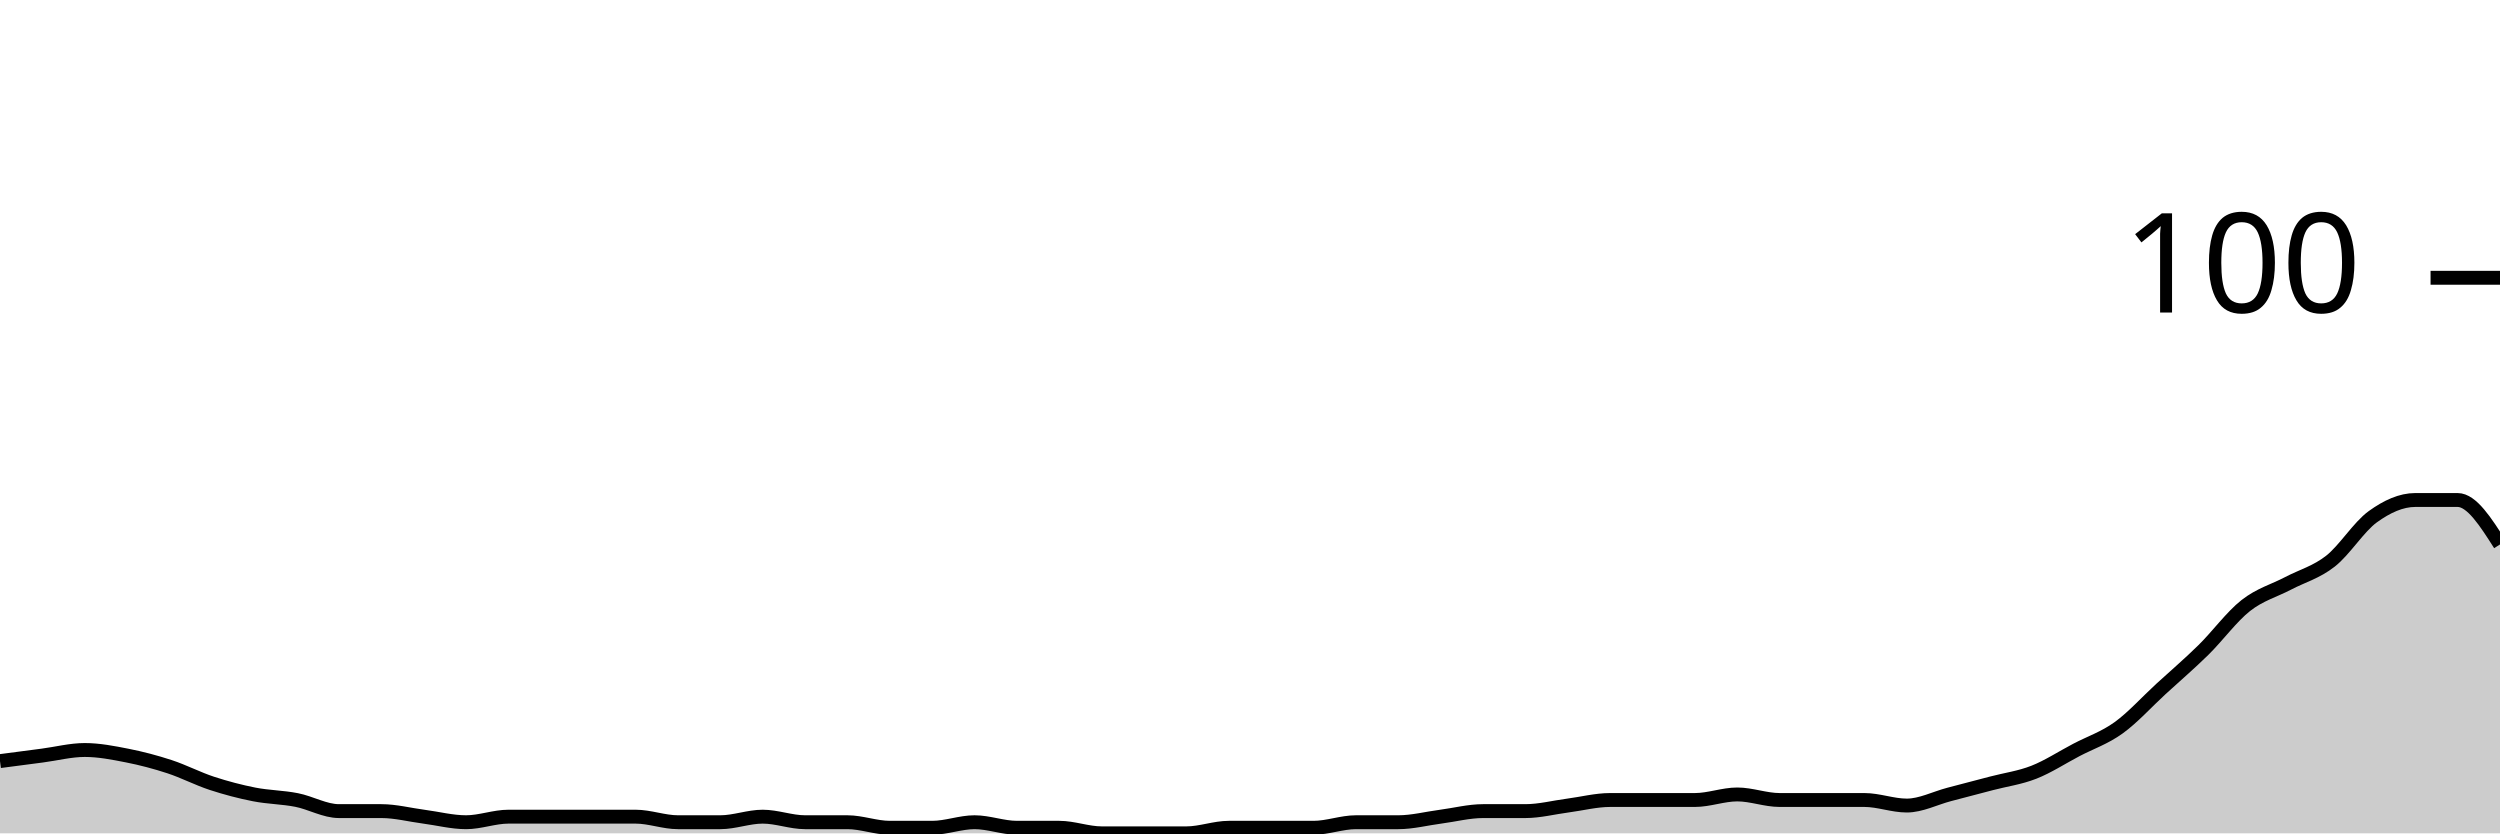
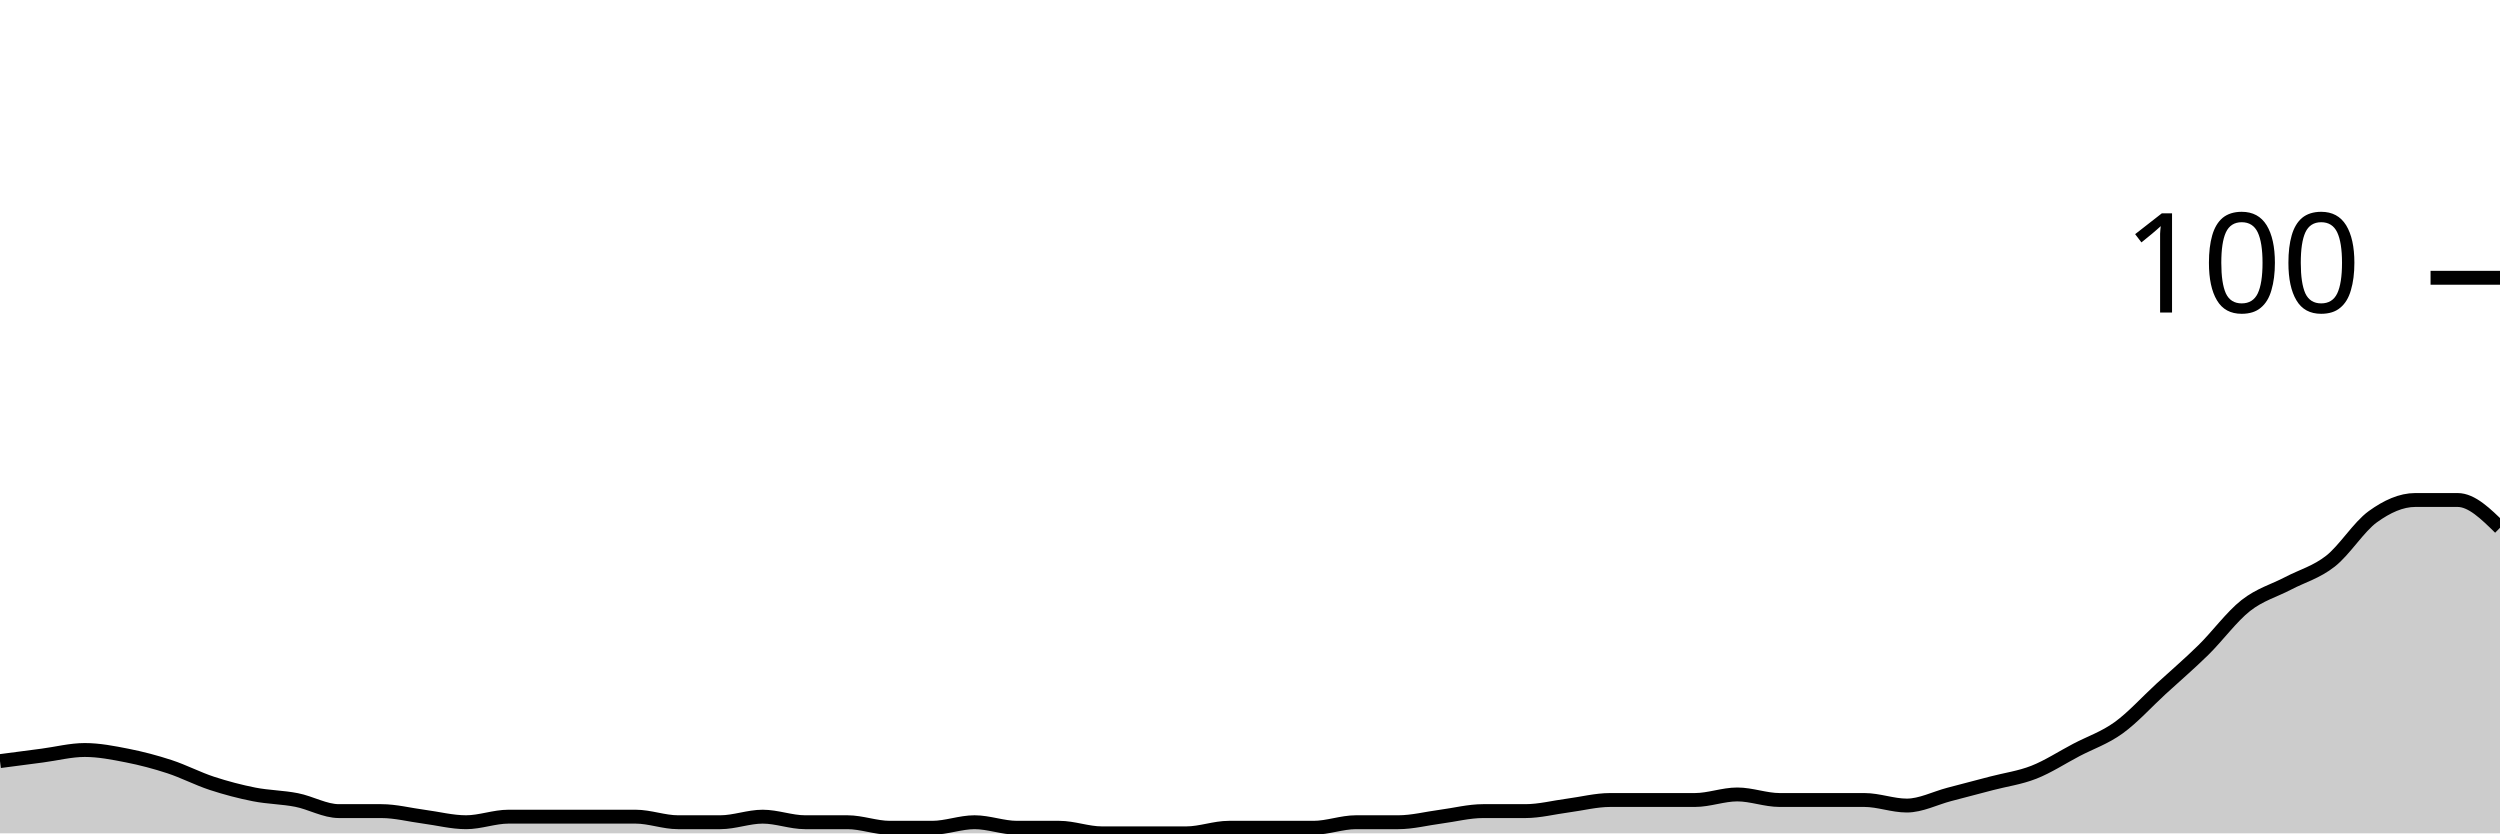
<svg xmlns="http://www.w3.org/2000/svg" viewBox="0 0 180 60">
  <g transform="translate(0,20)">
-     <path class="area" fill="rgba(0, 0, 0, 0.2)" d="M0,34.8C1.017,34.667,2.034,34.533,3.051,34.4C4.068,34.267,5.085,34,6.102,34C7.119,34,8.136,34.2,9.153,34.4C10.169,34.6,11.186,34.867,12.203,35.2C13.22,35.533,14.237,36.067,15.254,36.4C16.271,36.733,17.288,37,18.305,37.2C19.322,37.4,20.339,37.4,21.356,37.6C22.373,37.8,23.39,38.4,24.407,38.4C25.424,38.4,26.441,38.4,27.458,38.4C28.475,38.4,29.492,38.667,30.508,38.8C31.525,38.933,32.542,39.2,33.559,39.2C34.576,39.2,35.593,38.8,36.61,38.8C37.627,38.8,38.644,38.8,39.661,38.8C40.678,38.8,41.695,38.8,42.712,38.8C43.729,38.8,44.746,38.8,45.763,38.8C46.78,38.8,47.797,39.2,48.814,39.2C49.831,39.2,50.847,39.2,51.864,39.2C52.881,39.2,53.898,38.8,54.915,38.8C55.932,38.8,56.949,39.2,57.966,39.2C58.983,39.2,60,39.2,61.017,39.2C62.034,39.2,63.051,39.6,64.068,39.6C65.085,39.6,66.102,39.6,67.119,39.6C68.136,39.6,69.153,39.2,70.169,39.2C71.186,39.2,72.203,39.6,73.22,39.6C74.237,39.6,75.254,39.6,76.271,39.6C77.288,39.6,78.305,40,79.322,40C80.339,40,81.356,40,82.373,40C83.39,40,84.407,40,85.424,40C86.441,40,87.458,39.6,88.475,39.6C89.492,39.6,90.508,39.6,91.525,39.6C92.542,39.6,93.559,39.6,94.576,39.6C95.593,39.6,96.61,39.2,97.627,39.2C98.644,39.2,99.661,39.2,100.678,39.2C101.695,39.2,102.712,38.933,103.729,38.8C104.746,38.667,105.763,38.4,106.78,38.4C107.797,38.4,108.814,38.4,109.831,38.4C110.847,38.4,111.864,38.133,112.881,38C113.898,37.867,114.915,37.6,115.932,37.6C116.949,37.6,117.966,37.6,118.983,37.6C120,37.6,121.017,37.6,122.034,37.6C123.051,37.6,124.068,37.2,125.085,37.2C126.102,37.2,127.119,37.6,128.136,37.6C129.153,37.6,130.169,37.6,131.186,37.6C132.203,37.6,133.22,37.6,134.237,37.6C135.254,37.6,136.271,38,137.288,38C138.305,38,139.322,37.467,140.339,37.2C141.356,36.933,142.373,36.667,143.39,36.4C144.407,36.133,145.424,36,146.441,35.6C147.458,35.2,148.475,34.533,149.492,34C150.508,33.467,151.525,33.133,152.542,32.4C153.559,31.667,154.576,30.533,155.593,29.6C156.61,28.667,157.627,27.8,158.644,26.8C159.661,25.8,160.678,24.4,161.695,23.6C162.712,22.8,163.729,22.533,164.746,22C165.763,21.467,166.78,21.2,167.797,20.4C168.814,19.6,169.831,17.933,170.847,17.2C171.864,16.467,172.881,16,173.898,16C174.915,16,175.932,16,176.949,16C177.966,16,178.983,17.6,180,19.2L180,40C178.983,40,177.966,40,176.949,40C175.932,40,174.915,40,173.898,40C172.881,40,171.864,40,170.847,40C169.831,40,168.814,40,167.797,40C166.78,40,165.763,40,164.746,40C163.729,40,162.712,40,161.695,40C160.678,40,159.661,40,158.644,40C157.627,40,156.61,40,155.593,40C154.576,40,153.559,40,152.542,40C151.525,40,150.508,40,149.492,40C148.475,40,147.458,40,146.441,40C145.424,40,144.407,40,143.39,40C142.373,40,141.356,40,140.339,40C139.322,40,138.305,40,137.288,40C136.271,40,135.254,40,134.237,40C133.22,40,132.203,40,131.186,40C130.169,40,129.153,40,128.136,40C127.119,40,126.102,40,125.085,40C124.068,40,123.051,40,122.034,40C121.017,40,120,40,118.983,40C117.966,40,116.949,40,115.932,40C114.915,40,113.898,40,112.881,40C111.864,40,110.847,40,109.831,40C108.814,40,107.797,40,106.78,40C105.763,40,104.746,40,103.729,40C102.712,40,101.695,40,100.678,40C99.661,40,98.644,40,97.627,40C96.61,40,95.593,40,94.576,40C93.559,40,92.542,40,91.525,40C90.508,40,89.492,40,88.475,40C87.458,40,86.441,40,85.424,40C84.407,40,83.39,40,82.373,40C81.356,40,80.339,40,79.322,40C78.305,40,77.288,40,76.271,40C75.254,40,74.237,40,73.22,40C72.203,40,71.186,40,70.169,40C69.153,40,68.136,40,67.119,40C66.102,40,65.085,40,64.068,40C63.051,40,62.034,40,61.017,40C60,40,58.983,40,57.966,40C56.949,40,55.932,40,54.915,40C53.898,40,52.881,40,51.864,40C50.847,40,49.831,40,48.814,40C47.797,40,46.78,40,45.763,40C44.746,40,43.729,40,42.712,40C41.695,40,40.678,40,39.661,40C38.644,40,37.627,40,36.61,40C35.593,40,34.576,40,33.559,40C32.542,40,31.525,40,30.508,40C29.492,40,28.475,40,27.458,40C26.441,40,25.424,40,24.407,40C23.39,40,22.373,40,21.356,40C20.339,40,19.322,40,18.305,40C17.288,40,16.271,40,15.254,40C14.237,40,13.22,40,12.203,40C11.186,40,10.169,40,9.153,40C8.136,40,7.119,40,6.102,40C5.085,40,4.068,40,3.051,40C2.034,40,1.017,40,0,40Z" />
-     <path class="line" stroke="black" fill="none" d="M0,34.8C1.017,34.667,2.034,34.533,3.051,34.4C4.068,34.267,5.085,34,6.102,34C7.119,34,8.136,34.2,9.153,34.4C10.169,34.6,11.186,34.867,12.203,35.2C13.22,35.533,14.237,36.067,15.254,36.4C16.271,36.733,17.288,37,18.305,37.2C19.322,37.4,20.339,37.4,21.356,37.6C22.373,37.8,23.39,38.4,24.407,38.4C25.424,38.4,26.441,38.4,27.458,38.4C28.475,38.4,29.492,38.667,30.508,38.8C31.525,38.933,32.542,39.2,33.559,39.2C34.576,39.2,35.593,38.8,36.61,38.8C37.627,38.8,38.644,38.8,39.661,38.8C40.678,38.8,41.695,38.8,42.712,38.8C43.729,38.8,44.746,38.8,45.763,38.8C46.78,38.8,47.797,39.2,48.814,39.2C49.831,39.2,50.847,39.2,51.864,39.2C52.881,39.2,53.898,38.8,54.915,38.8C55.932,38.8,56.949,39.2,57.966,39.2C58.983,39.2,60,39.2,61.017,39.2C62.034,39.2,63.051,39.6,64.068,39.6C65.085,39.6,66.102,39.6,67.119,39.6C68.136,39.6,69.153,39.2,70.169,39.2C71.186,39.2,72.203,39.6,73.22,39.6C74.237,39.6,75.254,39.6,76.271,39.6C77.288,39.6,78.305,40,79.322,40C80.339,40,81.356,40,82.373,40C83.39,40,84.407,40,85.424,40C86.441,40,87.458,39.6,88.475,39.6C89.492,39.6,90.508,39.6,91.525,39.6C92.542,39.6,93.559,39.6,94.576,39.6C95.593,39.6,96.61,39.2,97.627,39.2C98.644,39.2,99.661,39.2,100.678,39.2C101.695,39.2,102.712,38.933,103.729,38.8C104.746,38.667,105.763,38.4,106.78,38.4C107.797,38.4,108.814,38.4,109.831,38.4C110.847,38.4,111.864,38.133,112.881,38C113.898,37.867,114.915,37.6,115.932,37.6C116.949,37.6,117.966,37.6,118.983,37.6C120,37.6,121.017,37.6,122.034,37.6C123.051,37.6,124.068,37.2,125.085,37.2C126.102,37.2,127.119,37.6,128.136,37.6C129.153,37.6,130.169,37.6,131.186,37.6C132.203,37.6,133.22,37.6,134.237,37.6C135.254,37.6,136.271,38,137.288,38C138.305,38,139.322,37.467,140.339,37.2C141.356,36.933,142.373,36.667,143.39,36.4C144.407,36.133,145.424,36,146.441,35.6C147.458,35.2,148.475,34.533,149.492,34C150.508,33.467,151.525,33.133,152.542,32.4C153.559,31.667,154.576,30.533,155.593,29.6C156.61,28.667,157.627,27.8,158.644,26.8C159.661,25.8,160.678,24.4,161.695,23.6C162.712,22.8,163.729,22.533,164.746,22C165.763,21.467,166.78,21.2,167.797,20.4C168.814,19.6,169.831,17.933,170.847,17.2C171.864,16.467,172.881,16,173.898,16C174.915,16,175.932,16,176.949,16C177.966,16,178.983,17.6,180,19.2" />
+     <path class="area" fill="rgba(0, 0, 0, 0.2)" d="M0,34.8C1.017,34.667,2.034,34.533,3.051,34.4C4.068,34.267,5.085,34,6.102,34C7.119,34,8.136,34.2,9.153,34.4C10.169,34.6,11.186,34.867,12.203,35.2C13.22,35.533,14.237,36.067,15.254,36.4C16.271,36.733,17.288,37,18.305,37.2C19.322,37.4,20.339,37.4,21.356,37.6C22.373,37.8,23.39,38.4,24.407,38.4C25.424,38.4,26.441,38.4,27.458,38.4C28.475,38.4,29.492,38.667,30.508,38.8C31.525,38.933,32.542,39.2,33.559,39.2C34.576,39.2,35.593,38.8,36.61,38.8C37.627,38.8,38.644,38.8,39.661,38.8C40.678,38.8,41.695,38.8,42.712,38.8C43.729,38.8,44.746,38.8,45.763,38.8C46.78,38.8,47.797,39.2,48.814,39.2C49.831,39.2,50.847,39.2,51.864,39.2C52.881,39.2,53.898,38.8,54.915,38.8C55.932,38.8,56.949,39.2,57.966,39.2C58.983,39.2,60,39.2,61.017,39.2C62.034,39.2,63.051,39.6,64.068,39.6C65.085,39.6,66.102,39.6,67.119,39.6C68.136,39.6,69.153,39.2,70.169,39.2C71.186,39.2,72.203,39.6,73.22,39.6C74.237,39.6,75.254,39.6,76.271,39.6C77.288,39.6,78.305,40,79.322,40C80.339,40,81.356,40,82.373,40C83.39,40,84.407,40,85.424,40C86.441,40,87.458,39.6,88.475,39.6C89.492,39.6,90.508,39.6,91.525,39.6C92.542,39.6,93.559,39.6,94.576,39.6C95.593,39.6,96.61,39.2,97.627,39.2C98.644,39.2,99.661,39.2,100.678,39.2C101.695,39.2,102.712,38.933,103.729,38.8C104.746,38.667,105.763,38.4,106.78,38.4C107.797,38.4,108.814,38.4,109.831,38.4C110.847,38.4,111.864,38.133,112.881,38C113.898,37.867,114.915,37.6,115.932,37.6C116.949,37.6,117.966,37.6,118.983,37.6C120,37.6,121.017,37.6,122.034,37.6C123.051,37.6,124.068,37.2,125.085,37.2C126.102,37.2,127.119,37.6,128.136,37.6C129.153,37.6,130.169,37.6,131.186,37.6C132.203,37.6,133.22,37.6,134.237,37.6C135.254,37.6,136.271,38,137.288,38C138.305,38,139.322,37.467,140.339,37.2C141.356,36.933,142.373,36.667,143.39,36.4C144.407,36.133,145.424,36,146.441,35.6C147.458,35.2,148.475,34.533,149.492,34C150.508,33.467,151.525,33.133,152.542,32.4C153.559,31.667,154.576,30.533,155.593,29.6C156.61,28.667,157.627,27.8,158.644,26.8C159.661,25.8,160.678,24.4,161.695,23.6C162.712,22.8,163.729,22.533,164.746,22C165.763,21.467,166.78,21.2,167.797,20.4C168.814,19.6,169.831,17.933,170.847,17.2C171.864,16.467,172.881,16,173.898,16C174.915,16,175.932,16,176.949,16C177.966,16,178.983,17,180,18L180,40C178.983,40,177.966,40,176.949,40C175.932,40,174.915,40,173.898,40C172.881,40,171.864,40,170.847,40C169.831,40,168.814,40,167.797,40C166.78,40,165.763,40,164.746,40C163.729,40,162.712,40,161.695,40C160.678,40,159.661,40,158.644,40C157.627,40,156.61,40,155.593,40C154.576,40,153.559,40,152.542,40C151.525,40,150.508,40,149.492,40C148.475,40,147.458,40,146.441,40C145.424,40,144.407,40,143.39,40C142.373,40,141.356,40,140.339,40C139.322,40,138.305,40,137.288,40C136.271,40,135.254,40,134.237,40C133.22,40,132.203,40,131.186,40C130.169,40,129.153,40,128.136,40C127.119,40,126.102,40,125.085,40C124.068,40,123.051,40,122.034,40C121.017,40,120,40,118.983,40C117.966,40,116.949,40,115.932,40C114.915,40,113.898,40,112.881,40C111.864,40,110.847,40,109.831,40C108.814,40,107.797,40,106.78,40C105.763,40,104.746,40,103.729,40C102.712,40,101.695,40,100.678,40C99.661,40,98.644,40,97.627,40C96.61,40,95.593,40,94.576,40C93.559,40,92.542,40,91.525,40C90.508,40,89.492,40,88.475,40C87.458,40,86.441,40,85.424,40C84.407,40,83.39,40,82.373,40C81.356,40,80.339,40,79.322,40C78.305,40,77.288,40,76.271,40C75.254,40,74.237,40,73.22,40C72.203,40,71.186,40,70.169,40C69.153,40,68.136,40,67.119,40C66.102,40,65.085,40,64.068,40C63.051,40,62.034,40,61.017,40C60,40,58.983,40,57.966,40C56.949,40,55.932,40,54.915,40C53.898,40,52.881,40,51.864,40C50.847,40,49.831,40,48.814,40C47.797,40,46.78,40,45.763,40C44.746,40,43.729,40,42.712,40C41.695,40,40.678,40,39.661,40C38.644,40,37.627,40,36.61,40C35.593,40,34.576,40,33.559,40C32.542,40,31.525,40,30.508,40C29.492,40,28.475,40,27.458,40C26.441,40,25.424,40,24.407,40C23.39,40,22.373,40,21.356,40C20.339,40,19.322,40,18.305,40C17.288,40,16.271,40,15.254,40C14.237,40,13.22,40,12.203,40C11.186,40,10.169,40,9.153,40C8.136,40,7.119,40,6.102,40C5.085,40,4.068,40,3.051,40C2.034,40,1.017,40,0,40Z" />
+     <path class="line" stroke="black" fill="none" d="M0,34.8C1.017,34.667,2.034,34.533,3.051,34.4C4.068,34.267,5.085,34,6.102,34C7.119,34,8.136,34.2,9.153,34.4C10.169,34.6,11.186,34.867,12.203,35.2C13.22,35.533,14.237,36.067,15.254,36.4C16.271,36.733,17.288,37,18.305,37.2C19.322,37.4,20.339,37.4,21.356,37.6C22.373,37.8,23.39,38.4,24.407,38.4C25.424,38.4,26.441,38.4,27.458,38.4C28.475,38.4,29.492,38.667,30.508,38.8C31.525,38.933,32.542,39.2,33.559,39.2C34.576,39.2,35.593,38.8,36.61,38.8C37.627,38.8,38.644,38.8,39.661,38.8C40.678,38.8,41.695,38.8,42.712,38.8C43.729,38.8,44.746,38.8,45.763,38.8C46.78,38.8,47.797,39.2,48.814,39.2C49.831,39.2,50.847,39.2,51.864,39.2C52.881,39.2,53.898,38.8,54.915,38.8C55.932,38.8,56.949,39.2,57.966,39.2C58.983,39.2,60,39.2,61.017,39.2C62.034,39.2,63.051,39.6,64.068,39.6C65.085,39.6,66.102,39.6,67.119,39.6C68.136,39.6,69.153,39.2,70.169,39.2C71.186,39.2,72.203,39.6,73.22,39.6C74.237,39.6,75.254,39.6,76.271,39.6C77.288,39.6,78.305,40,79.322,40C80.339,40,81.356,40,82.373,40C83.39,40,84.407,40,85.424,40C86.441,40,87.458,39.6,88.475,39.6C89.492,39.6,90.508,39.6,91.525,39.6C92.542,39.6,93.559,39.6,94.576,39.6C95.593,39.6,96.61,39.2,97.627,39.2C98.644,39.2,99.661,39.2,100.678,39.2C101.695,39.2,102.712,38.933,103.729,38.8C104.746,38.667,105.763,38.4,106.78,38.4C107.797,38.4,108.814,38.4,109.831,38.4C110.847,38.4,111.864,38.133,112.881,38C113.898,37.867,114.915,37.6,115.932,37.6C116.949,37.6,117.966,37.6,118.983,37.6C120,37.6,121.017,37.6,122.034,37.6C123.051,37.6,124.068,37.2,125.085,37.2C126.102,37.2,127.119,37.6,128.136,37.6C129.153,37.6,130.169,37.6,131.186,37.6C132.203,37.6,133.22,37.6,134.237,37.6C135.254,37.6,136.271,38,137.288,38C138.305,38,139.322,37.467,140.339,37.2C141.356,36.933,142.373,36.667,143.39,36.4C144.407,36.133,145.424,36,146.441,35.6C147.458,35.2,148.475,34.533,149.492,34C150.508,33.467,151.525,33.133,152.542,32.4C153.559,31.667,154.576,30.533,155.593,29.6C156.61,28.667,157.627,27.8,158.644,26.8C159.661,25.8,160.678,24.4,161.695,23.6C162.712,22.8,163.729,22.533,164.746,22C165.763,21.467,166.78,21.2,167.797,20.4C168.814,19.6,169.831,17.933,170.847,17.2C171.864,16.467,172.881,16,173.898,16C174.915,16,175.932,16,176.949,16C177.966,16,178.983,17,180,18" />
    <path class="axis-ceiling" stroke-width="1" stroke="black" fill="none" d="M175,0L180,0" />
    <text class="axis-ceiling-label" font-family="sans-serif" text-anchor="end" font-size="10px" x="170" y="2.5">100</text>
  </g>
</svg>
